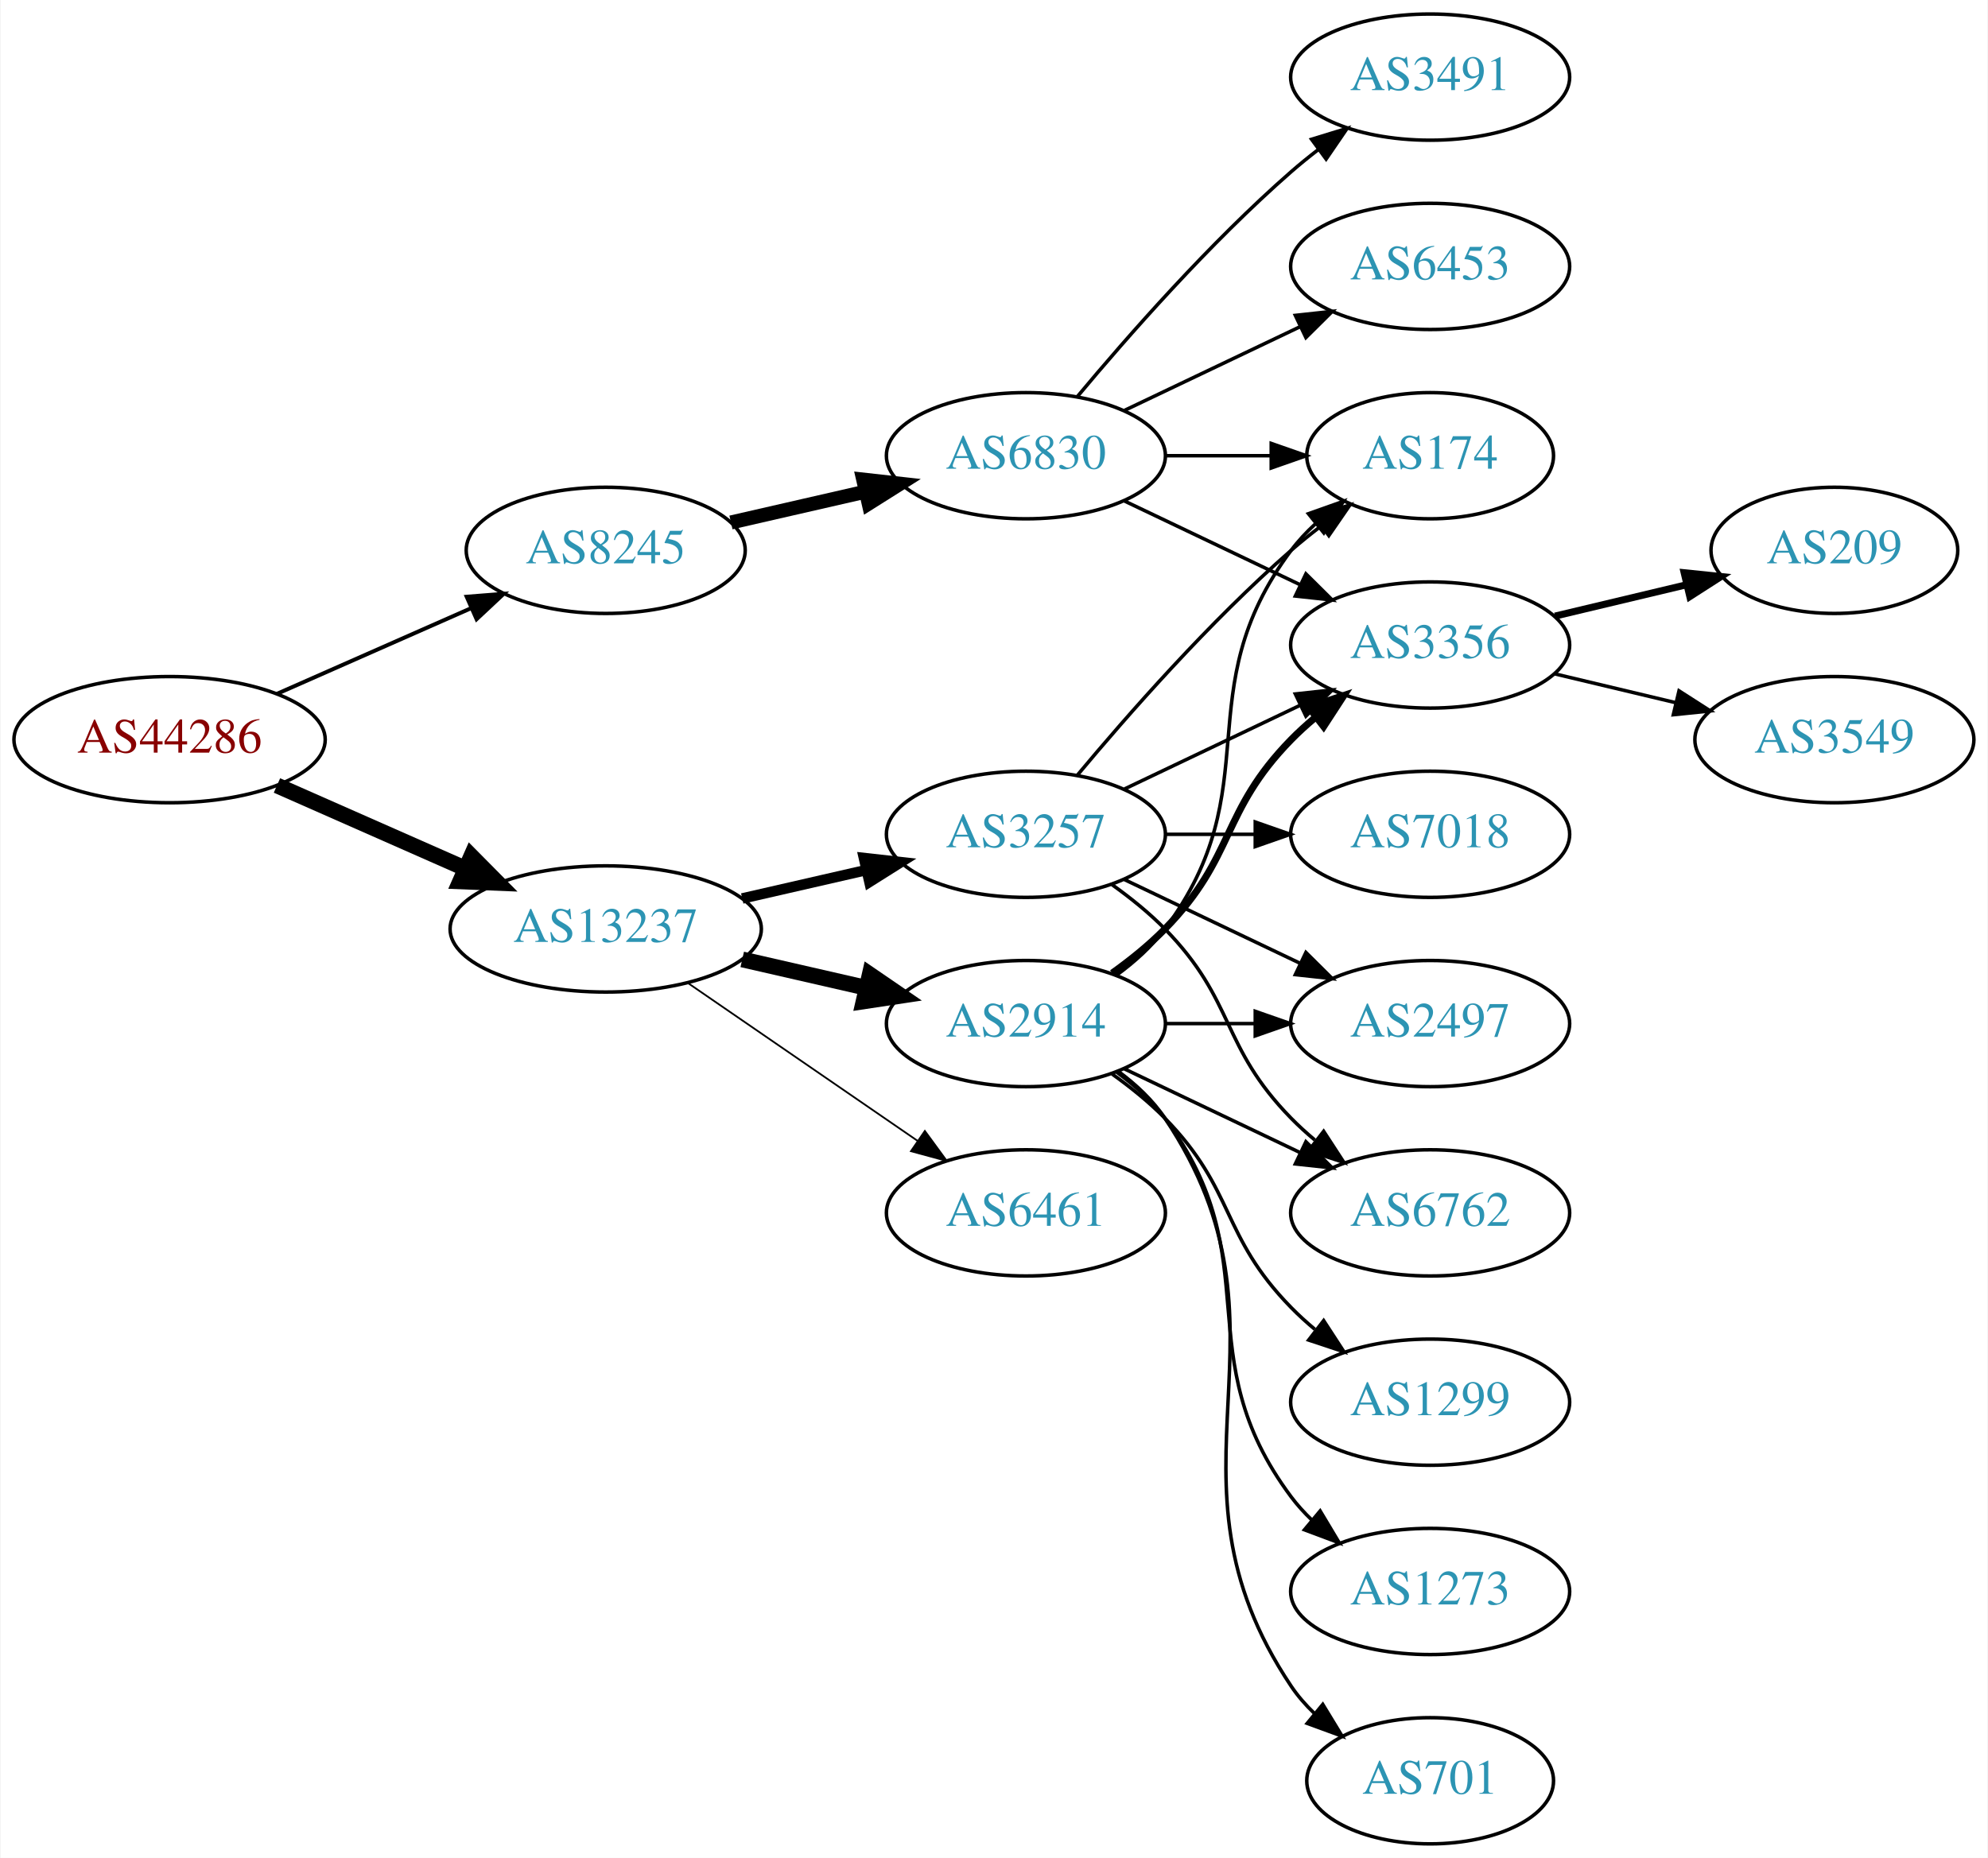
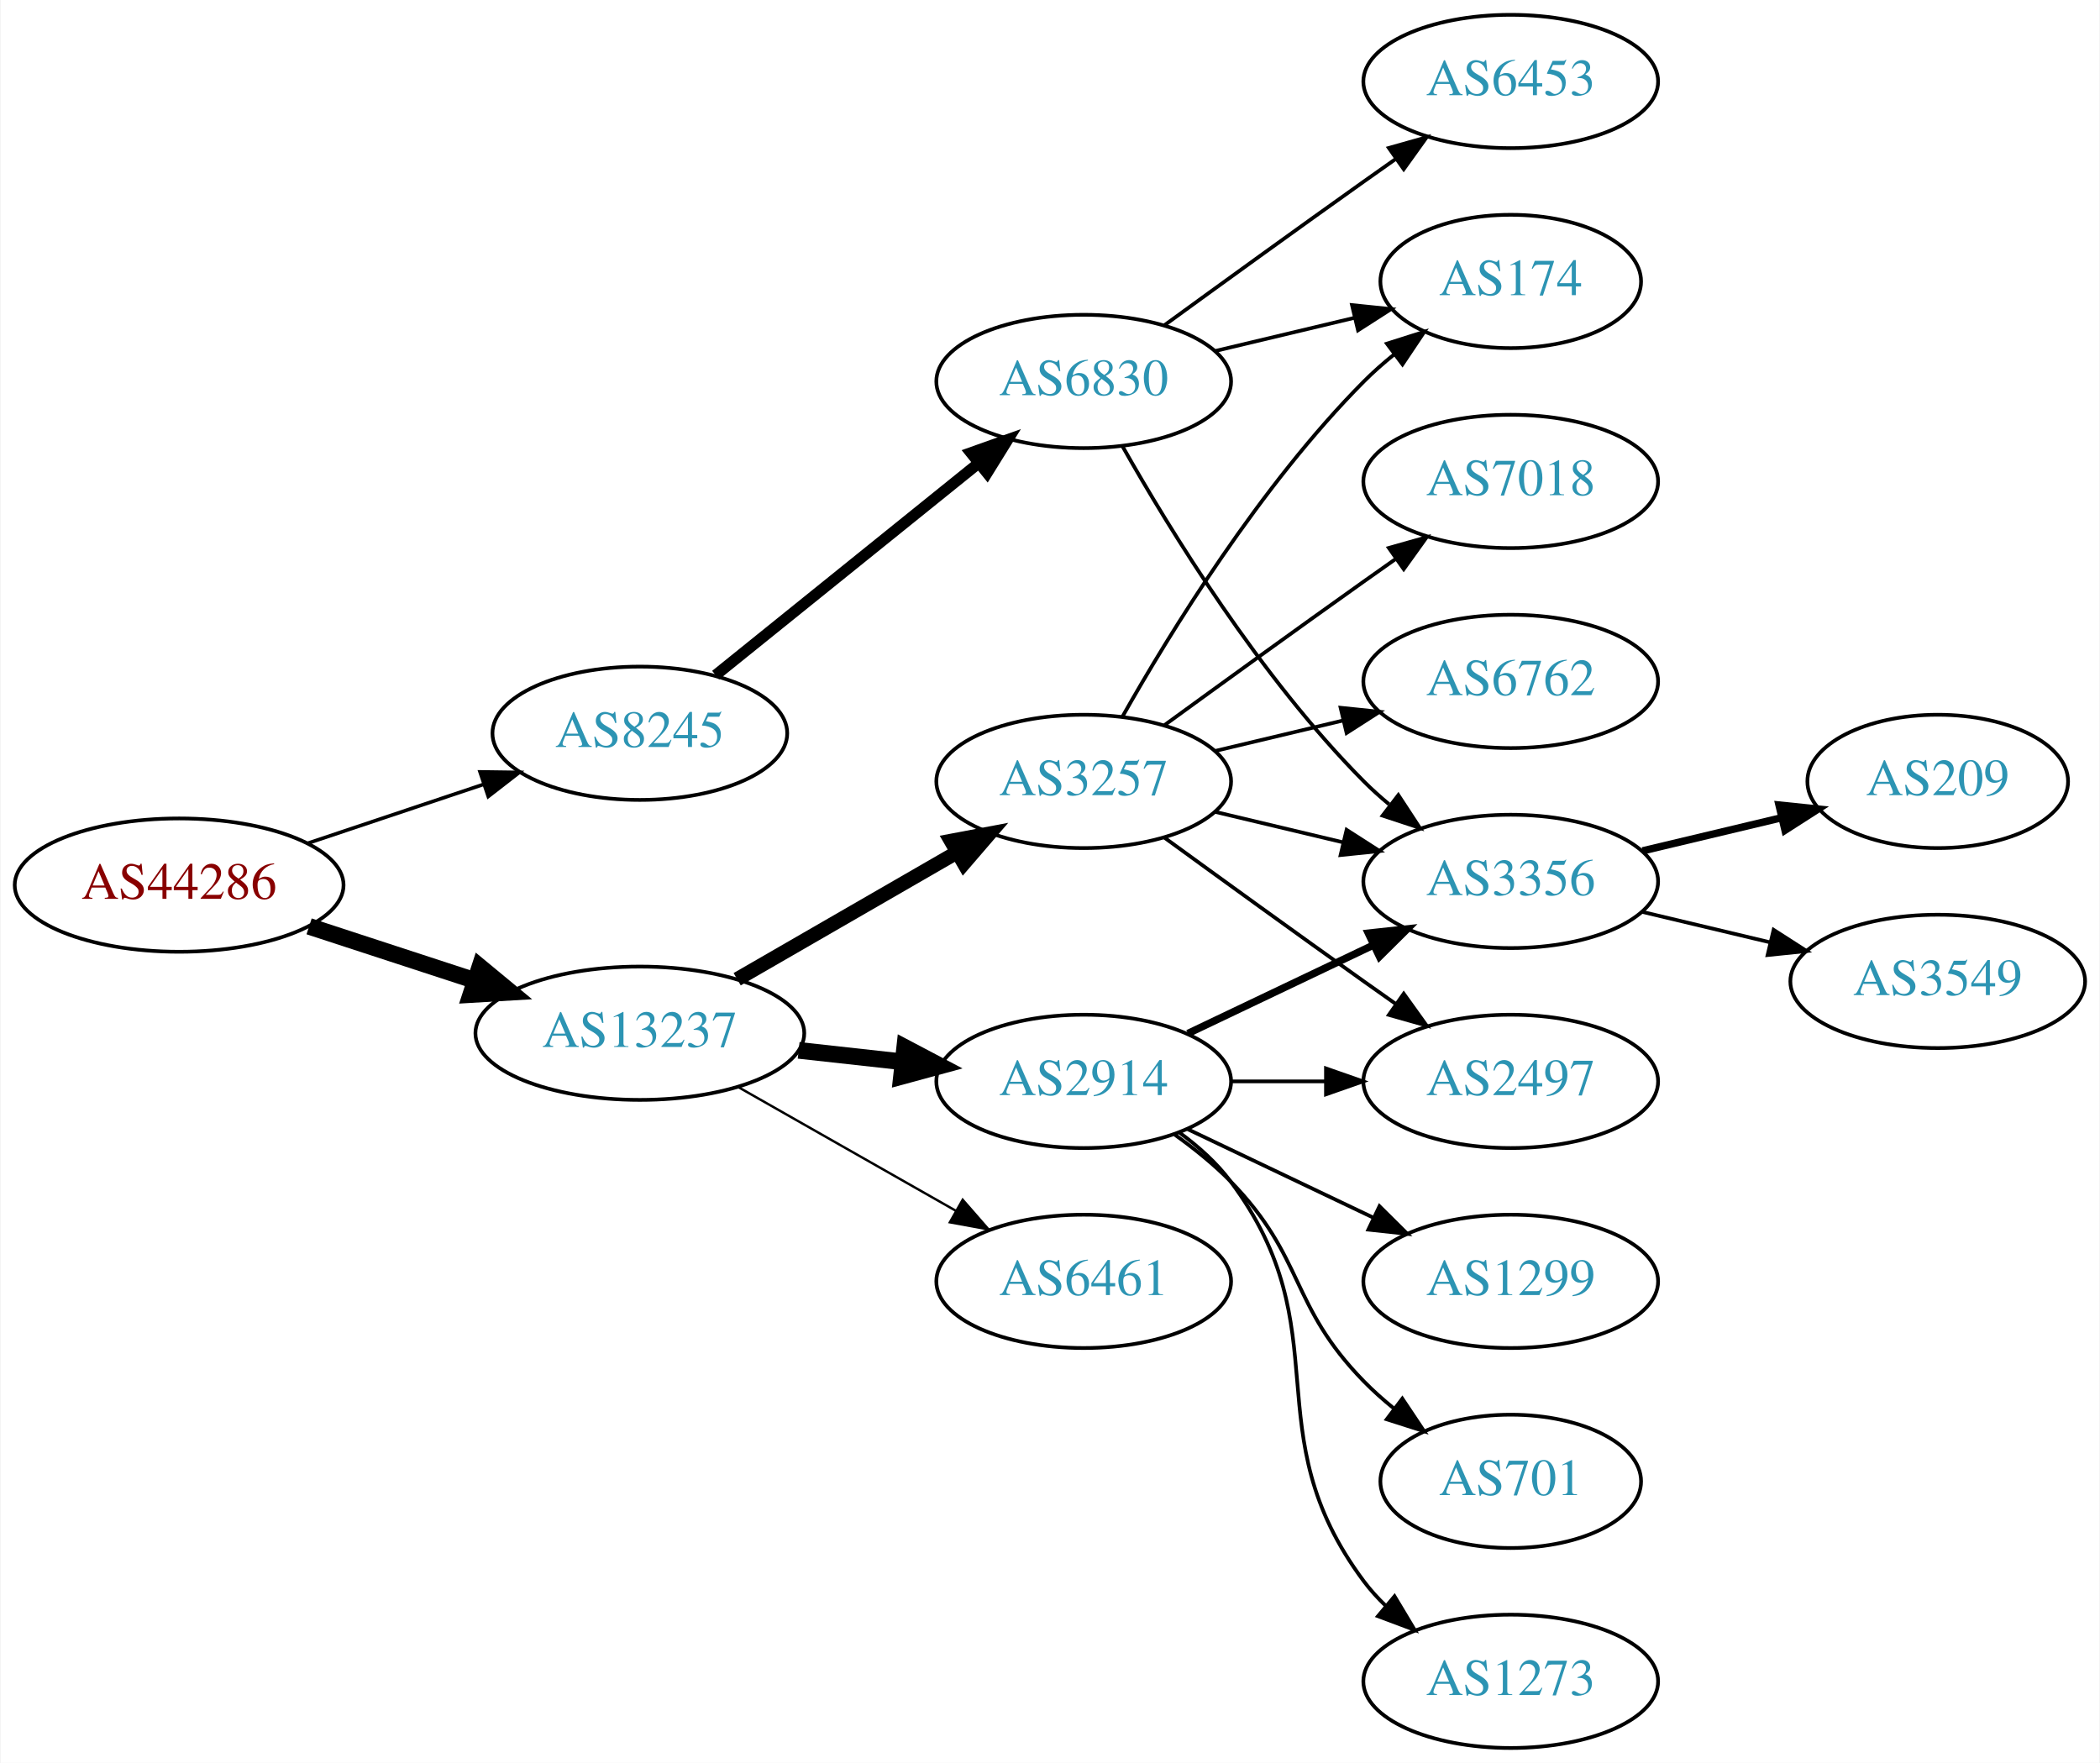
- <svg xmlns="http://www.w3.org/2000/svg" xmlns:xlink="http://www.w3.org/1999/xlink" width="567pt" height="530pt" viewBox="0.00 0.00 566.66 530.00">
-   <g id="graph0" class="graph" transform="scale(1 1) rotate(0) translate(4 526)">
-     <polygon fill="white" stroke="none" points="-4,4 -4,-526 562.663,-526 562.663,4 -4,4" />
+ <svg xmlns="http://www.w3.org/2000/svg" xmlns:xlink="http://www.w3.org/1999/xlink" width="567pt" height="476pt" viewBox="0.00 0.00 566.66 476.00">
+   <g id="graph0" class="graph" transform="scale(1 1) rotate(0) translate(4 472)">
+     <polygon fill="white" stroke="none" points="-4,4 -4,-472 562.663,-472 562.663,4 -4,4" />
    <g id="node1" class="node">
      <g id="a_node1">
        <a xlink:href="/asn/44286" xlink:title="AS44286 ~ crossip communications gmbh [AT]">
-           <ellipse fill="#ffffff" stroke="black" cx="44.196" cy="-315" rx="44.393" ry="18" />
-           <text text-anchor="middle" x="44.196" y="-311.3" font-family="Times,serif" font-size="14.00" fill="#880000">AS44286</text>
+           <ellipse fill="#ffffff" stroke="black" cx="44.196" cy="-233" rx="44.393" ry="18" />
+           <text text-anchor="middle" x="44.196" y="-229.3" font-family="Times,serif" font-size="14.00" fill="#880000">AS44286</text>
        </a>
      </g>
    </g>
    <g id="node2" class="node">
      <g id="a_node2">
        <a xlink:href="/asn/8245" xlink:title="AS8245 ~ Video-Broadcast GmbH [AT]">
-           <ellipse fill="#ffffff" stroke="black" cx="168.588" cy="-369" rx="39.794" ry="18" />
-           <text text-anchor="middle" x="168.588" y="-365.3" font-family="Times,serif" font-size="14.00" fill="#2c94b3">AS8245</text>
+           <ellipse fill="#ffffff" stroke="black" cx="168.588" cy="-274" rx="39.794" ry="18" />
+           <text text-anchor="middle" x="168.588" y="-270.3" font-family="Times,serif" font-size="14.00" fill="#2c94b3">AS8245</text>
        </a>
      </g>
    </g>
    <g id="edge1" class="edge">
-       <path fill="none" stroke="black" stroke-width="1.125" d="M74.824,-328.072C91.418,-335.393 112.278,-344.597 130.011,-352.421" />
-       <polygon fill="black" stroke="black" stroke-width="1.125" points="128.933,-355.77 139.495,-356.605 131.758,-349.366 128.933,-355.77" />
+       <path fill="none" stroke="black" stroke-width="0.964" d="M78.964,-244.312C93.591,-249.212 110.853,-254.994 126.239,-260.148" />
+       <polygon fill="black" stroke="black" stroke-width="0.964" points="125.438,-263.571 136.032,-263.429 127.662,-256.934 125.438,-263.571" />
    </g>
    <g id="node3" class="node">
      <g id="a_node3">
        <a xlink:href="/asn/13237" xlink:title="AS13237 ~ European Backbone of AS13237 [DE]">
-           <ellipse fill="#ffffff" stroke="black" cx="168.588" cy="-261" rx="44.393" ry="18" />
-           <text text-anchor="middle" x="168.588" y="-257.3" font-family="Times,serif" font-size="14.00" fill="#2c94b3">AS13237</text>
+           <ellipse fill="#ffffff" stroke="black" cx="168.588" cy="-193" rx="44.393" ry="18" />
+           <text text-anchor="middle" x="168.588" y="-189.3" font-family="Times,serif" font-size="14.00" fill="#2c94b3">AS13237</text>
        </a>
      </g>
    </g>
    <g id="edge2" class="edge">
-       <path fill="none" stroke="black" stroke-width="4.5" d="M74.824,-301.928C90.941,-294.817 111.081,-285.931 128.473,-278.258" />
-       <polygon fill="black" stroke="black" stroke-width="4.5" points="130.249,-281.778 137.809,-274.139 127.071,-274.573 130.249,-281.778" />
+       <path fill="none" stroke="black" stroke-width="4.5" d="M79.289,-221.858C93.082,-217.35 109.177,-212.09 123.819,-207.305" />
+       <polygon fill="black" stroke="black" stroke-width="4.5" points="125.396,-210.932 133.678,-204.082 122.95,-203.446 125.396,-210.932" />
    </g>
    <g id="node4" class="node">
      <g id="a_node4">
        <a xlink:href="/asn/6830" xlink:title="AS6830 ~ LGI-UPC [AT]">
-           <ellipse fill="#ffffff" stroke="black" cx="288.431" cy="-396" rx="39.794" ry="18" />
-           <text text-anchor="middle" x="288.431" y="-392.3" font-family="Times,serif" font-size="14.00" fill="#2c94b3">AS6830</text>
+           <ellipse fill="#ffffff" stroke="black" cx="288.431" cy="-369" rx="39.794" ry="18" />
+           <text text-anchor="middle" x="288.431" y="-365.3" font-family="Times,serif" font-size="14.00" fill="#2c94b3">AS6830</text>
        </a>
      </g>
    </g>
    <g id="edge3" class="edge">
-       <path fill="none" stroke="black" stroke-width="4" d="M204.308,-376.955C216.307,-379.704 229.928,-382.825 242.621,-385.733" />
-       <polygon fill="black" stroke="black" stroke-width="4" points="242.023,-389.187 252.552,-388.009 243.587,-382.364 242.023,-389.187" />
+       <path fill="none" stroke="black" stroke-width="3" d="M189.048,-289.687C208.408,-305.295 238.29,-329.385 260.043,-346.921" />
+       <polygon fill="black" stroke="black" stroke-width="3" points="257.961,-349.738 267.943,-353.289 262.354,-344.288 257.961,-349.738" />
+     </g>
+     <g id="node10" class="node">
+       <g id="a_node10">
+         <a xlink:href="/asn/3257" xlink:title="AS3257 ~ GTT [DE]">
+           <ellipse fill="#ffffff" stroke="black" cx="288.431" cy="-261" rx="39.794" ry="18" />
+           <text text-anchor="middle" x="288.431" y="-257.3" font-family="Times,serif" font-size="14.00" fill="#2c94b3">AS3257</text>
+         </a>
+       </g>
+     </g>
+     <g id="edge9" class="edge">
+       <path fill="none" stroke="black" stroke-width="3.857" d="M194.868,-207.588C212.188,-217.582 235.339,-230.941 254.155,-241.799" />
+       <polygon fill="black" stroke="black" stroke-width="3.857" points="252.588,-244.935 262.999,-246.902 256.087,-238.872 252.588,-244.935" />
    </g>
    <g id="node11" class="node">
      <g id="a_node11">
        <a xlink:href="/asn/2914" xlink:title="AS2914 ~ NTT America, Inc. [US]">
-           <ellipse fill="#ffffff" stroke="black" cx="288.431" cy="-234" rx="39.794" ry="18" />
-           <text text-anchor="middle" x="288.431" y="-230.3" font-family="Times,serif" font-size="14.00" fill="#2c94b3">AS2914</text>
+           <ellipse fill="#ffffff" stroke="black" cx="288.431" cy="-180" rx="39.794" ry="18" />
+           <text text-anchor="middle" x="288.431" y="-176.3" font-family="Times,serif" font-size="14.00" fill="#2c94b3">AS2914</text>
        </a>
      </g>
    </g>
    <g id="edge10" class="edge">
-       <path fill="none" stroke="black" stroke-width="4.5" d="M207.523,-252.308C218.764,-249.733 231.176,-246.889 242.799,-244.226" />
-       <polygon fill="black" stroke="black" stroke-width="4.5" points="243.893,-248.015 252.761,-241.943 242.134,-240.339 243.893,-248.015" />
+       <path fill="none" stroke="black" stroke-width="4.5" d="M211.467,-188.38C220.503,-187.383 230.125,-186.322 239.376,-185.301" />
+       <polygon fill="black" stroke="black" stroke-width="4.5" points="240.105,-189.182 249.613,-184.172 239.241,-181.355 240.105,-189.182" />
    </g>
    <g id="node12" class="node">
      <g id="a_node12">
-         <a xlink:href="/asn/3257" xlink:title="AS3257 ~ GTT [DE]">
-           <ellipse fill="#ffffff" stroke="black" cx="288.431" cy="-288" rx="39.794" ry="18" />
-           <text text-anchor="middle" x="288.431" y="-284.3" font-family="Times,serif" font-size="14.00" fill="#2c94b3">AS3257</text>
+         <a xlink:href="/asn/6461" xlink:title="AS6461 ~ Zayo Bandwidth [US]">
+           <ellipse fill="#ffffff" stroke="black" cx="288.431" cy="-126" rx="39.794" ry="18" />
+           <text text-anchor="middle" x="288.431" y="-122.3" font-family="Times,serif" font-size="14.00" fill="#2c94b3">AS6461</text>
        </a>
      </g>
    </g>
    <g id="edge11" class="edge">
-       <path fill="none" stroke="black" stroke-width="3" d="M207.523,-269.692C218.764,-272.267 231.176,-275.111 242.799,-277.774" />
-       <polygon fill="black" stroke="black" stroke-width="3" points="242.232,-281.235 252.761,-280.057 243.795,-274.412 242.232,-281.235" />
-     </g>
-     <g id="node13" class="node">
-       <g id="a_node13">
-         <a xlink:href="/asn/6461" xlink:title="AS6461 ~ Zayo Bandwidth [US]">
-           <ellipse fill="#ffffff" stroke="black" cx="288.431" cy="-180" rx="39.794" ry="18" />
-           <text text-anchor="middle" x="288.431" y="-176.3" font-family="Times,serif" font-size="14.00" fill="#2c94b3">AS6461</text>
-         </a>
-       </g>
-     </g>
-     <g id="edge12" class="edge">
-       <path fill="none" stroke="black" stroke-width="0.5" d="M192.031,-245.574C210.612,-232.802 237.173,-214.545 257.553,-200.537" />
-       <polygon fill="black" stroke="black" stroke-width="0.5" points="259.609,-203.371 265.867,-194.822 255.643,-197.602 259.609,-203.371" />
+       <path fill="none" stroke="black" stroke-width="0.643" d="M195.158,-178.462C212.378,-168.672 235.263,-155.66 253.934,-145.045" />
+       <polygon fill="black" stroke="black" stroke-width="0.643" points="255.755,-148.036 262.718,-140.05 252.295,-141.95 255.755,-148.036" />
    </g>
    <g id="node5" class="node">
      <g id="a_node5">
-         <a xlink:href="/asn/3491" xlink:title="AS3491 ~ PCCW Global, Inc. [US]">
-           <ellipse fill="#ffffff" stroke="black" cx="403.724" cy="-504" rx="39.794" ry="18" />
-           <text text-anchor="middle" x="403.724" y="-500.3" font-family="Times,serif" font-size="14.00" fill="#2c94b3">AS3491</text>
-         </a>
-       </g>
-     </g>
-     <g id="edge4" class="edge">
-       <path fill="none" stroke="black" d="M303.061,-412.817C317.343,-429.929 340.89,-456.745 364.077,-477 366.543,-479.154 369.182,-481.294 371.879,-483.372" />
-       <polygon fill="black" stroke="black" points="369.904,-486.264 380.033,-489.37 374.052,-480.625 369.904,-486.264" />
-     </g>
-     <g id="node6" class="node">
-       <g id="a_node6">
        <a xlink:href="/asn/174" xlink:title="AS174 ~ Cogent Communications [US]">
          <ellipse fill="#ffffff" stroke="black" cx="403.724" cy="-396" rx="35.194" ry="18" />
          <text text-anchor="middle" x="403.724" y="-392.3" font-family="Times,serif" font-size="14.00" fill="#2c94b3">AS174</text>
        </a>
      </g>
    </g>
+     <g id="edge4" class="edge">
+       <path fill="none" stroke="black" d="M324.038,-377.248C335.833,-380.058 349.137,-383.229 361.405,-386.153" />
+       <polygon fill="black" stroke="black" points="360.871,-389.624 371.41,-388.537 362.494,-382.814 360.871,-389.624" />
+     </g>
+     <g id="node6" class="node">
+       <g id="a_node6">
+         <a xlink:href="/asn/3356" xlink:title="AS3356 ~ Level 3 Parent, LLC [US]">
+           <ellipse fill="#ffffff" stroke="black" cx="403.724" cy="-234" rx="39.794" ry="18" />
+           <text text-anchor="middle" x="403.724" y="-230.3" font-family="Times,serif" font-size="14.00" fill="#2c94b3">AS3356</text>
+         </a>
+       </g>
+     </g>
    <g id="edge5" class="edge">
-       <path fill="none" stroke="black" d="M328.103,-396C337.808,-396 348.299,-396 358.262,-396" />
-       <polygon fill="black" stroke="black" points="358.398,-399.5 368.398,-396 358.398,-392.5 358.398,-399.5" />
+       <path fill="none" stroke="black" d="M298.891,-351.51C311.672,-328.904 336.105,-289.114 364.077,-261 366.188,-258.879 368.484,-256.812 370.87,-254.829" />
+       <polygon fill="black" stroke="black" points="373.385,-257.31 379.185,-248.444 369.122,-251.758 373.385,-257.31" />
    </g>
    <g id="node7" class="node">
      <g id="a_node7">
-         <a xlink:href="/asn/3356" xlink:title="AS3356 ~ Level 3 Parent, LLC [US]">
-           <ellipse fill="#ffffff" stroke="black" cx="403.724" cy="-342" rx="39.794" ry="18" />
-           <text text-anchor="middle" x="403.724" y="-338.3" font-family="Times,serif" font-size="14.00" fill="#2c94b3">AS3356</text>
-         </a>
-       </g>
-     </g>
-     <g id="edge6" class="edge">
-       <path fill="none" stroke="black" d="M316.567,-383.066C331.561,-375.919 350.382,-366.948 366.605,-359.215" />
-       <polygon fill="black" stroke="black" points="368.288,-362.291 375.809,-354.829 365.276,-355.972 368.288,-362.291" />
-     </g>
-     <g id="node8" class="node">
-       <g id="a_node8">
        <a xlink:href="/asn/6453" xlink:title="AS6453 ~ TATA COMMUNICATIONS (AMERICA) INC [US]">
          <ellipse fill="#ffffff" stroke="black" cx="403.724" cy="-450" rx="39.794" ry="18" />
          <text text-anchor="middle" x="403.724" y="-446.3" font-family="Times,serif" font-size="14.00" fill="#2c94b3">AS6453</text>
        </a>
      </g>
    </g>
+     <g id="edge6" class="edge">
+       <path fill="none" stroke="black" d="M310.279,-384.222C325.213,-395.091 345.827,-410.025 364.077,-423 366.898,-425.005 369.841,-427.085 372.789,-429.159" />
+       <polygon fill="black" stroke="black" points="370.816,-432.05 381.013,-434.926 374.835,-426.319 370.816,-432.05" />
+     </g>
+     <g id="node8" class="node">
+       <g id="a_node8">
+         <a xlink:href="/asn/209" xlink:title="AS209 ~ CenturyLink Communications, LLC [US]">
+           <ellipse fill="#ffffff" stroke="black" cx="519.017" cy="-261" rx="35.194" ry="18" />
+           <text text-anchor="middle" x="519.017" y="-257.3" font-family="Times,serif" font-size="14.00" fill="#2c94b3">AS209</text>
+         </a>
+       </g>
+     </g>
    <g id="edge7" class="edge">
-       <path fill="none" stroke="black" d="M316.567,-408.934C331.561,-416.081 350.382,-425.052 366.605,-432.785" />
-       <polygon fill="black" stroke="black" points="365.276,-436.028 375.809,-437.171 368.288,-429.709 365.276,-436.028" />
+       <path fill="none" stroke="black" stroke-width="2" d="M439.331,-242.248C451.125,-245.058 464.43,-248.229 476.698,-251.153" />
+       <polygon fill="black" stroke="black" stroke-width="2" points="476.164,-254.624 486.703,-253.537 477.787,-247.814 476.164,-254.624" />
    </g>
    <g id="node9" class="node">
      <g id="a_node9">
-         <a xlink:href="/asn/209" xlink:title="AS209 ~ CenturyLink Communications, LLC [US]">
-           <ellipse fill="#ffffff" stroke="black" cx="519.017" cy="-369" rx="35.194" ry="18" />
-           <text text-anchor="middle" x="519.017" y="-365.3" font-family="Times,serif" font-size="14.00" fill="#2c94b3">AS209</text>
+         <a xlink:href="/asn/3549" xlink:title="AS3549 ~ Level 3 Parent, LLC [US]">
+           <ellipse fill="#ffffff" stroke="black" cx="519.017" cy="-207" rx="39.794" ry="18" />
+           <text text-anchor="middle" x="519.017" y="-203.3" font-family="Times,serif" font-size="14.00" fill="#2c94b3">AS3549</text>
        </a>
      </g>
    </g>
    <g id="edge8" class="edge">
-       <path fill="none" stroke="black" stroke-width="2" d="M439.331,-350.248C451.125,-353.058 464.43,-356.229 476.698,-359.153" />
-       <polygon fill="black" stroke="black" stroke-width="2" points="476.164,-362.624 486.703,-361.537 477.787,-355.814 476.164,-362.624" />
-     </g>
-     <g id="node10" class="node">
-       <g id="a_node10">
-         <a xlink:href="/asn/3549" xlink:title="AS3549 ~ Level 3 Parent, LLC [US]">
-           <ellipse fill="#ffffff" stroke="black" cx="519.017" cy="-315" rx="39.794" ry="18" />
-           <text text-anchor="middle" x="519.017" y="-311.3" font-family="Times,serif" font-size="14.00" fill="#2c94b3">AS3549</text>
-         </a>
-       </g>
-     </g>
-     <g id="edge9" class="edge">
-       <path fill="none" stroke="black" d="M439.331,-333.752C450.202,-331.162 462.357,-328.265 473.799,-325.538" />
-       <polygon fill="black" stroke="black" points="474.705,-328.92 483.621,-323.197 473.082,-322.111 474.705,-328.92" />
-     </g>
-     <g id="edge18" class="edge">
-       <path fill="none" stroke="black" d="M314.362,-247.882C319.438,-251.611 324.356,-256.016 328.077,-261 358.349,-301.542 333.806,-328.458 364.077,-369 366.085,-371.689 368.441,-374.209 370.982,-376.546" />
-       <polygon fill="black" stroke="black" points="369.011,-379.452 378.998,-382.989 373.397,-373.996 369.011,-379.452" />
+       <path fill="none" stroke="black" d="M439.331,-225.752C450.202,-223.162 462.357,-220.265 473.799,-217.538" />
+       <polygon fill="black" stroke="black" points="474.705,-220.92 483.621,-215.197 473.082,-214.111 474.705,-220.92" />
+     </g>
+     <g id="edge15" class="edge">
+       <path fill="none" stroke="black" d="M298.891,-278.49C311.672,-301.096 336.105,-340.886 364.077,-369 366.578,-371.513 369.338,-373.949 372.199,-376.261" />
+       <polygon fill="black" stroke="black" points="370.298,-379.21 380.396,-382.413 374.5,-373.611 370.298,-379.21" />
+     </g>
+     <g id="edge12" class="edge">
+       <path fill="none" stroke="black" d="M324.038,-252.752C334.909,-250.162 347.064,-247.265 358.506,-244.538" />
+       <polygon fill="black" stroke="black" points="359.412,-247.92 368.328,-242.197 357.789,-241.111 359.412,-247.92" />
+     </g>
+     <g id="node13" class="node">
+       <g id="a_node13">
+         <a xlink:href="/asn/2497" xlink:title="AS2497 ~ Internet Initiative Japan Inc. [JP]">
+           <ellipse fill="#ffffff" stroke="black" cx="403.724" cy="-180" rx="39.794" ry="18" />
+           <text text-anchor="middle" x="403.724" y="-176.3" font-family="Times,serif" font-size="14.00" fill="#2c94b3">AS2497</text>
+         </a>
+       </g>
    </g>
    <g id="edge13" class="edge">
-       <path fill="none" stroke="black" stroke-width="2" d="M313.025,-248.389C318.281,-252.148 323.613,-256.437 328.077,-261 348.25,-281.617 343.905,-294.383 364.077,-315 366.17,-317.139 368.453,-319.218 370.83,-321.21" />
-       <polygon fill="black" stroke="black" stroke-width="2" points="369.074,-324.275 379.13,-327.611 373.349,-318.732 369.074,-324.275" />
+       <path fill="none" stroke="black" d="M310.279,-245.778C325.213,-234.909 345.827,-219.975 364.077,-207 366.898,-204.995 369.841,-202.915 372.789,-200.841" />
+       <polygon fill="black" stroke="black" points="374.835,-203.681 381.013,-195.074 370.816,-197.95 374.835,-203.681" />
    </g>
    <g id="node14" class="node">
      <g id="a_node14">
+         <a xlink:href="/asn/7018" xlink:title="AS7018 ~ AT&amp;T Services, Inc. [US]">
+           <ellipse fill="#ffffff" stroke="black" cx="403.724" cy="-342" rx="39.794" ry="18" />
+           <text text-anchor="middle" x="403.724" y="-338.3" font-family="Times,serif" font-size="14.00" fill="#2c94b3">AS7018</text>
+         </a>
+       </g>
+     </g>
+     <g id="edge14" class="edge">
+       <path fill="none" stroke="black" d="M310.279,-276.222C325.213,-287.091 345.827,-302.025 364.077,-315 366.898,-317.005 369.841,-319.085 372.789,-321.159" />
+       <polygon fill="black" stroke="black" points="370.816,-324.05 381.013,-326.926 374.835,-318.319 370.816,-324.05" />
+     </g>
+     <g id="node15" class="node">
+       <g id="a_node15">
+         <a xlink:href="/asn/6762" xlink:title="AS6762 ~ TELECOM ITALIA SPARKLE S.p.A. [IT]">
+           <ellipse fill="#ffffff" stroke="black" cx="403.724" cy="-288" rx="39.794" ry="18" />
+           <text text-anchor="middle" x="403.724" y="-284.3" font-family="Times,serif" font-size="14.00" fill="#2c94b3">AS6762</text>
+         </a>
+       </g>
+     </g>
+     <g id="edge16" class="edge">
+       <path fill="none" stroke="black" d="M324.038,-269.248C334.909,-271.838 347.064,-274.735 358.506,-277.462" />
+       <polygon fill="black" stroke="black" points="357.789,-280.889 368.328,-279.803 359.412,-274.08 357.789,-280.889" />
+     </g>
+     <g id="edge17" class="edge">
+       <path fill="none" stroke="black" stroke-width="2" d="M316.567,-192.934C331.561,-200.081 350.382,-209.052 366.605,-216.785" />
+       <polygon fill="black" stroke="black" stroke-width="2" points="365.276,-220.028 375.809,-221.171 368.288,-213.709 365.276,-220.028" />
+     </g>
+     <g id="edge19" class="edge">
+       <path fill="none" stroke="black" d="M328.103,-180C336.306,-180 345.07,-180 353.602,-180" />
+       <polygon fill="black" stroke="black" points="353.841,-183.5 363.841,-180 353.841,-176.5 353.841,-183.5" />
+     </g>
+     <g id="node16" class="node">
+       <g id="a_node16">
        <a xlink:href="/asn/1299" xlink:title="AS1299 ~ Telia Carrier [EU]">
          <ellipse fill="#ffffff" stroke="black" cx="403.724" cy="-126" rx="39.794" ry="18" />
          <text text-anchor="middle" x="403.724" y="-122.3" font-family="Times,serif" font-size="14.00" fill="#2c94b3">AS1299</text>
        </a>
      </g>
    </g>
-     <g id="edge14" class="edge">
-       <path fill="none" stroke="black" d="M313.025,-219.611C318.281,-215.852 323.613,-211.563 328.077,-207 348.25,-186.383 343.905,-173.617 364.077,-153 366.17,-150.861 368.453,-148.782 370.83,-146.79" />
-       <polygon fill="black" stroke="black" points="373.349,-149.268 379.13,-140.389 369.074,-143.725 373.349,-149.268" />
-     </g>
-     <g id="node15" class="node">
-       <g id="a_node15">
-         <a xlink:href="/asn/2497" xlink:title="AS2497 ~ Internet Initiative Japan Inc. [JP]">
-           <ellipse fill="#ffffff" stroke="black" cx="403.724" cy="-234" rx="39.794" ry="18" />
-           <text text-anchor="middle" x="403.724" y="-230.3" font-family="Times,serif" font-size="14.00" fill="#2c94b3">AS2497</text>
-         </a>
-       </g>
-     </g>
-     <g id="edge15" class="edge">
-       <path fill="none" stroke="black" d="M328.103,-234C336.306,-234 345.07,-234 353.602,-234" />
-       <polygon fill="black" stroke="black" points="353.841,-237.5 363.841,-234 353.841,-230.5 353.841,-237.5" />
-     </g>
-     <g id="node16" class="node">
-       <g id="a_node16">
-         <a xlink:href="/asn/6762" xlink:title="AS6762 ~ TELECOM ITALIA SPARKLE S.p.A. [IT]">
-           <ellipse fill="#ffffff" stroke="black" cx="403.724" cy="-180" rx="39.794" ry="18" />
-           <text text-anchor="middle" x="403.724" y="-176.3" font-family="Times,serif" font-size="14.00" fill="#2c94b3">AS6762</text>
-         </a>
-       </g>
-     </g>
-     <g id="edge16" class="edge">
-       <path fill="none" stroke="black" d="M316.567,-221.066C331.561,-213.919 350.382,-204.948 366.605,-197.215" />
-       <polygon fill="black" stroke="black" points="368.288,-200.291 375.809,-192.829 365.276,-193.972 368.288,-200.291" />
+     <g id="edge18" class="edge">
+       <path fill="none" stroke="black" d="M316.567,-167.066C331.561,-159.919 350.382,-150.948 366.605,-143.215" />
+       <polygon fill="black" stroke="black" points="368.288,-146.291 375.809,-138.829 365.276,-139.972 368.288,-146.291" />
    </g>
    <g id="node17" class="node">
      <g id="a_node17">
        <a xlink:href="/asn/1273" xlink:title="AS1273 ~ Vodafone Group PLC [EU]">
-           <ellipse fill="#ffffff" stroke="black" cx="403.724" cy="-72" rx="39.794" ry="18" />
-           <text text-anchor="middle" x="403.724" y="-68.3" font-family="Times,serif" font-size="14.00" fill="#2c94b3">AS1273</text>
-         </a>
-       </g>
-     </g>
-     <g id="edge17" class="edge">
-       <path fill="none" stroke="black" d="M314.362,-220.118C319.438,-216.389 324.356,-211.984 328.077,-207 358.349,-166.458 333.806,-139.542 364.077,-99 365.822,-96.664 367.829,-94.455 369.992,-92.383" />
-       <polygon fill="black" stroke="black" points="372.352,-94.973 377.793,-85.882 367.87,-89.595 372.352,-94.973" />
+           <ellipse fill="#ffffff" stroke="black" cx="403.724" cy="-18" rx="39.794" ry="18" />
+           <text text-anchor="middle" x="403.724" y="-14.3" font-family="Times,serif" font-size="14.00" fill="#2c94b3">AS1273</text>
+         </a>
+       </g>
+     </g>
+     <g id="edge20" class="edge">
+       <path fill="none" stroke="black" d="M314.362,-166.118C319.438,-162.389 324.356,-157.984 328.077,-153 358.349,-112.458 333.806,-85.542 364.077,-45 365.822,-42.664 367.829,-40.455 369.992,-38.383" />
+       <polygon fill="black" stroke="black" points="372.352,-40.973 377.793,-31.882 367.87,-35.595 372.352,-40.973" />
    </g>
    <g id="node18" class="node">
      <g id="a_node18">
        <a xlink:href="/asn/701" xlink:title="AS701 ~ UUNET [US]">
-           <ellipse fill="#ffffff" stroke="black" cx="403.724" cy="-18" rx="35.194" ry="18" />
-           <text text-anchor="middle" x="403.724" y="-14.3" font-family="Times,serif" font-size="14.00" fill="#2c94b3">AS701</text>
-         </a>
-       </g>
-     </g>
-     <g id="edge19" class="edge">
-       <path fill="none" stroke="black" d="M314.75,-220.393C319.806,-216.649 324.617,-212.169 328.077,-207 369.102,-145.706 323.053,-106.294 364.077,-45 365.944,-42.211 368.204,-39.623 370.683,-37.243" />
-       <polygon fill="black" stroke="black" points="373.101,-39.786 378.606,-30.734 368.658,-34.378 373.101,-39.786" />
-     </g>
-     <g id="edge23" class="edge">
-       <path fill="none" stroke="black" d="M303.061,-304.817C317.343,-321.929 340.89,-348.745 364.077,-369 366.747,-371.332 369.62,-373.648 372.55,-375.886" />
-       <polygon fill="black" stroke="black" points="370.701,-378.87 380.841,-381.939 374.828,-373.216 370.701,-378.87" />
-     </g>
-     <g id="edge22" class="edge">
-       <path fill="none" stroke="black" d="M316.567,-300.934C331.561,-308.081 350.382,-317.052 366.605,-324.785" />
-       <polygon fill="black" stroke="black" points="365.276,-328.028 375.809,-329.171 368.288,-321.709 365.276,-328.028" />
-     </g>
-     <g id="edge24" class="edge">
-       <path fill="none" stroke="black" d="M316.567,-275.066C331.561,-267.919 350.382,-258.948 366.605,-251.215" />
-       <polygon fill="black" stroke="black" points="368.288,-254.291 375.809,-246.829 365.276,-247.972 368.288,-254.291" />
-     </g>
-     <g id="edge20" class="edge">
-       <path fill="none" stroke="black" d="M313.025,-273.611C318.281,-269.852 323.613,-265.563 328.077,-261 348.25,-240.383 343.905,-227.617 364.077,-207 366.17,-204.861 368.453,-202.782 370.83,-200.79" />
-       <polygon fill="black" stroke="black" points="373.349,-203.268 379.13,-194.389 369.074,-197.725 373.349,-203.268" />
-     </g>
-     <g id="node19" class="node">
-       <g id="a_node19">
-         <a xlink:href="/asn/7018" xlink:title="AS7018 ~ AT&amp;T Services, Inc. [US]">
-           <ellipse fill="#ffffff" stroke="black" cx="403.724" cy="-288" rx="39.794" ry="18" />
-           <text text-anchor="middle" x="403.724" y="-284.3" font-family="Times,serif" font-size="14.00" fill="#2c94b3">AS7018</text>
+           <ellipse fill="#ffffff" stroke="black" cx="403.724" cy="-72" rx="35.194" ry="18" />
+           <text text-anchor="middle" x="403.724" y="-68.3" font-family="Times,serif" font-size="14.00" fill="#2c94b3">AS701</text>
        </a>
      </g>
    </g>
    <g id="edge21" class="edge">
-       <path fill="none" stroke="black" d="M328.103,-288C336.306,-288 345.07,-288 353.602,-288" />
-       <polygon fill="black" stroke="black" points="353.841,-291.5 363.841,-288 353.841,-284.5 353.841,-291.5" />
+       <path fill="none" stroke="black" d="M313.025,-165.611C318.281,-161.852 323.613,-157.563 328.077,-153 348.25,-132.383 343.905,-119.617 364.077,-99 366.556,-96.466 369.303,-94.017 372.156,-91.696" />
+       <polygon fill="black" stroke="black" points="374.458,-94.343 380.341,-85.532 370.247,-88.752 374.458,-94.343" />
    </g>
  </g>
</svg>
